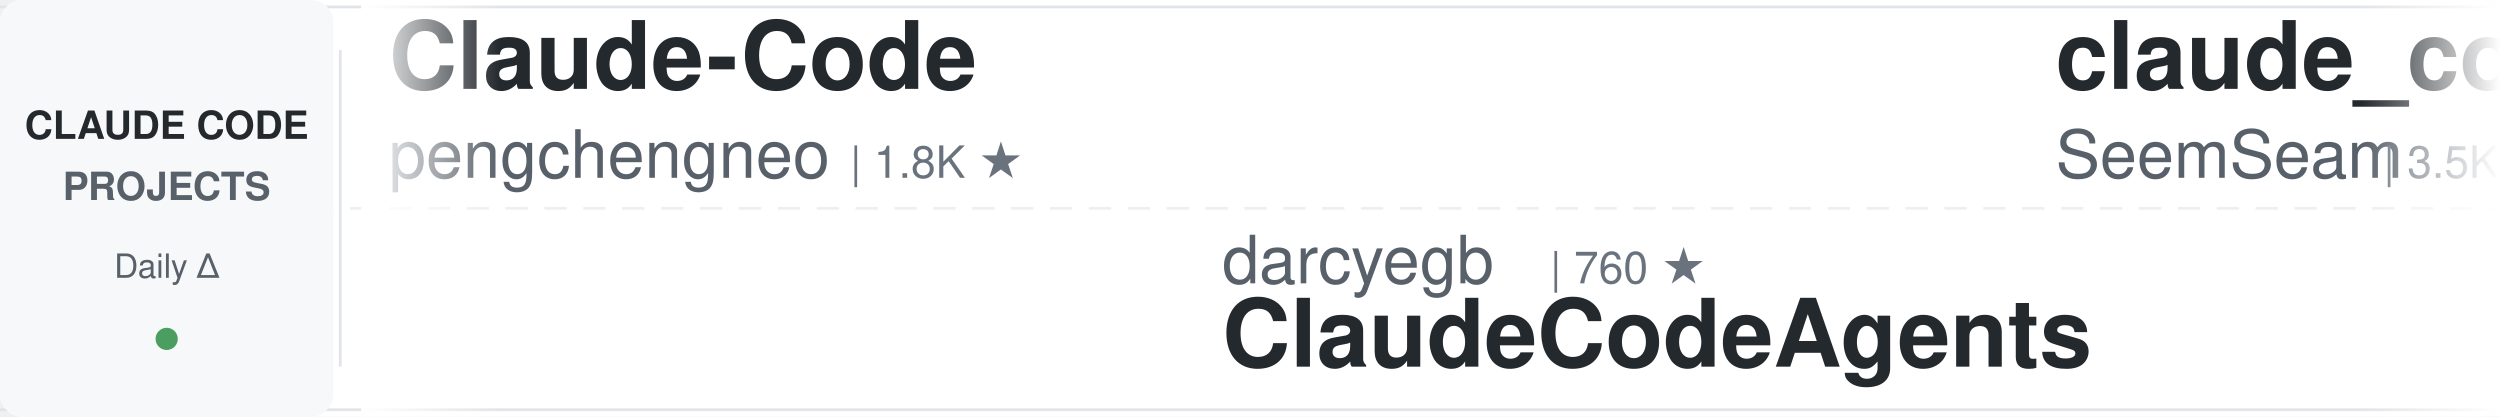
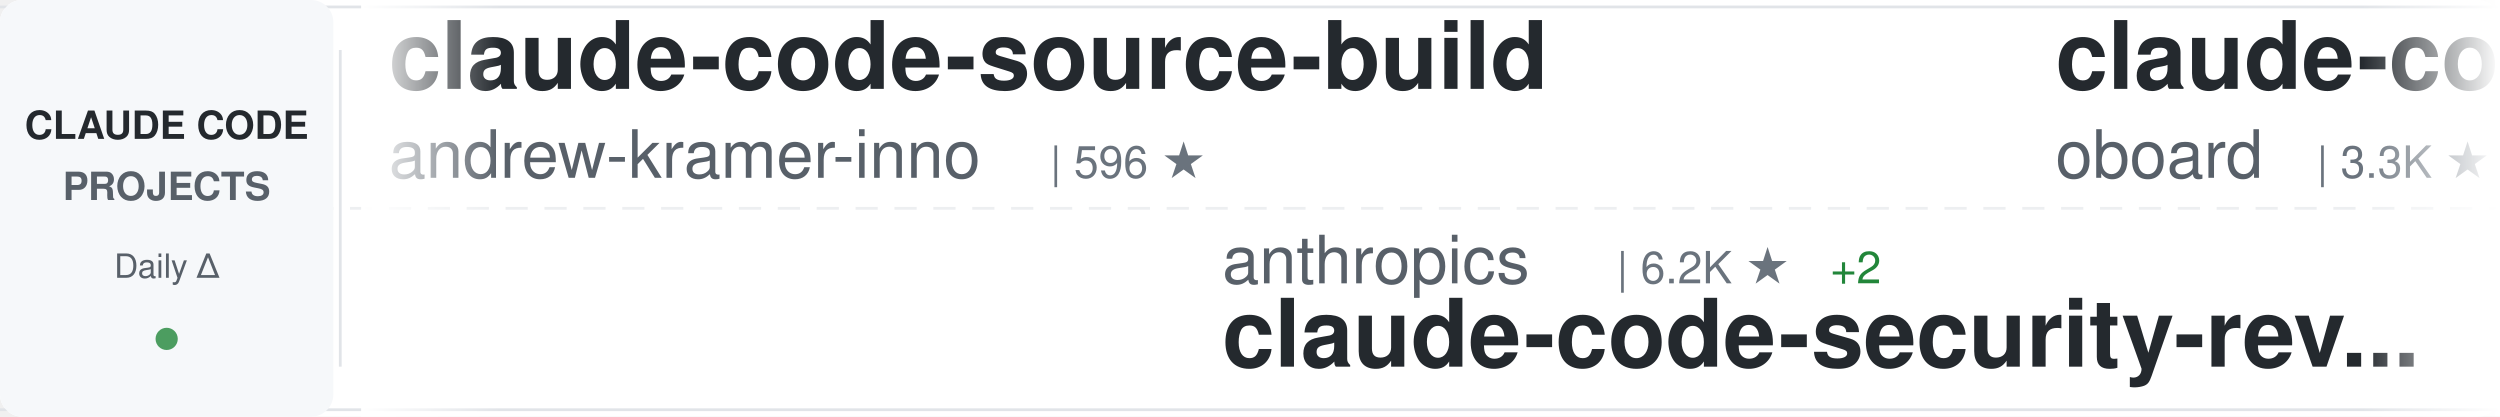
<svg xmlns="http://www.w3.org/2000/svg" width="900" height="150">
  <defs>
    <linearGradient id="awesomeLeftFade" x1="0%" y1="0%" x2="100%" y2="0%">
      <stop offset="0%" style="stop-color:#ffffff;stop-opacity:1" />
      <stop offset="100%" style="stop-color:#ffffff;stop-opacity:0" />
    </linearGradient>
    <linearGradient id="awesomeRightFade" x1="0%" y1="0%" x2="100%" y2="0%">
      <stop offset="0%" style="stop-color:#ffffff;stop-opacity:0" />
      <stop offset="100%" style="stop-color:#ffffff;stop-opacity:1" />
    </linearGradient>
  </defs>
  <rect width="900" height="150" fill="#ffffff" rx="8" />
  <rect x="0" y="2" width="900" height="1" fill="#e1e4e8" />
  <rect x="0" y="147" width="900" height="1" fill="#e1e4e8" />
  <line x1="0" y1="75" x2="900" y2="75" stroke="#e1e4e8" stroke-width="1" stroke-dasharray="8 6" opacity="0.6" />
  <rect x="0" y="0" width="120" height="150" fill="#f6f8fa" rx="8" />
  <text x="60" y="50" font-family="-apple-system, BlinkMacSystemFont, 'Segoe UI', Helvetica, Arial, sans-serif" font-size="14" font-weight="600" fill="#24292e" text-anchor="middle">CLAUDE CODE</text>
  <text x="60" y="72" font-family="-apple-system, BlinkMacSystemFont, 'Segoe UI', Helvetica, Arial, sans-serif" font-size="14" font-weight="600" fill="#586069" text-anchor="middle">PROJECTS</text>
  <text x="60" y="100" font-family="-apple-system, BlinkMacSystemFont, 'Segoe UI', Helvetica, Arial, sans-serif" font-size="12" font-weight="500" fill="#586069" text-anchor="middle">Daily Δ</text>
  <circle cx="60" cy="122" r="4" fill="#22863a" opacity="0.8" />
  <rect x="122" y="18" width="1" height="114" fill="#e1e4e8" />
  <clipPath id="awesomeTickerClip">
    <rect x="130" y="0" width="770" height="150" />
  </clipPath>
  <g clip-path="url(#awesomeTickerClip)">
    <g id="awesomeTickerItems">
      <animateTransform attributeName="transform" attributeType="XML" type="translate" from="0 0" to="-3000 0" dur="54s" repeatCount="indefinite" />
      <g transform="translate(0, 0)">
-         <text x="140" y="32" font-family="-apple-system, BlinkMacSystemFont, 'Segoe UI', Helvetica, Arial, sans-serif" font-size="34" font-weight="600" fill="#24292e">Claude-Code</text>
-         <text x="140" y="64" font-family="-apple-system, BlinkMacSystemFont, 'Segoe UI', Helvetica, Arial, sans-serif" font-size="24" font-weight="400" fill="#586069">pengchengneo</text>
-         <text x="306" y="64" font-family="-apple-system, BlinkMacSystemFont, 'Segoe UI', Helvetica, Arial, sans-serif" font-size="16" font-weight="500" fill="#6a737d">| 1.8K ★</text>
+         <text x="140" y="32" font-family="-apple-system, BlinkMacSystemFont, 'Segoe UI', Helvetica, Arial, sans-serif" font-size="34" font-weight="600" fill="#24292e">claude-code-source-build</text>
+         <text x="140" y="64" font-family="-apple-system, BlinkMacSystemFont, 'Segoe UI', Helvetica, Arial, sans-serif" font-size="24" font-weight="400" fill="#586069">andrew-kramer-inno</text>
+         <text x="378" y="64" font-family="-apple-system, BlinkMacSystemFont, 'Segoe UI', Helvetica, Arial, sans-serif" font-size="16" font-weight="500" fill="#6a737d">| 596 ★</text>
      </g>
      <g transform="translate(300, 0)">
-         <text x="140" y="102" font-family="-apple-system, BlinkMacSystemFont, 'Segoe UI', Helvetica, Arial, sans-serif" font-size="24" font-weight="400" fill="#586069">darcyegb</text>
-         <text x="258" y="102" font-family="-apple-system, BlinkMacSystemFont, 'Segoe UI', Helvetica, Arial, sans-serif" font-size="16" font-weight="500" fill="#6a737d">| 760 ★</text>
-         <text x="140" y="132" font-family="-apple-system, BlinkMacSystemFont, 'Segoe UI', Helvetica, Arial, sans-serif" font-size="34" font-weight="600" fill="#24292e">ClaudeCodeAgents</text>
+         <text x="140" y="102" font-family="-apple-system, BlinkMacSystemFont, 'Segoe UI', Helvetica, Arial, sans-serif" font-size="24" font-weight="400" fill="#586069">anthropics</text>
+         <text x="282" y="102" font-family="-apple-system, BlinkMacSystemFont, 'Segoe UI', Helvetica, Arial, sans-serif" font-size="16" font-weight="500" fill="#6a737d">| 6.2K ★</text>
+         <text x="359" y="102" font-family="-apple-system, BlinkMacSystemFont, 'Segoe UI', Helvetica, Arial, sans-serif" font-size="16" font-weight="500" fill="#22863a"> +2</text>
+         <text x="140" y="132" font-family="-apple-system, BlinkMacSystemFont, 'Segoe UI', Helvetica, Arial, sans-serif" font-size="34" font-weight="600" fill="#24292e">claude-code-security-rev...</text>
      </g>
      <g transform="translate(600, 0)">
-         <text x="140" y="32" font-family="-apple-system, BlinkMacSystemFont, 'Segoe UI', Helvetica, Arial, sans-serif" font-size="34" font-weight="600" fill="#24292e">claude_codex_bridge</text>
-         <text x="140" y="64" font-family="-apple-system, BlinkMacSystemFont, 'Segoe UI', Helvetica, Arial, sans-serif" font-size="24" font-weight="400" fill="#586069">SeemSeam</text>
-         <text x="258" y="64" font-family="-apple-system, BlinkMacSystemFont, 'Segoe UI', Helvetica, Arial, sans-serif" font-size="16" font-weight="500" fill="#6a737d">| 3.5K ★</text>
+         <text x="140" y="32" font-family="-apple-system, BlinkMacSystemFont, 'Segoe UI', Helvetica, Arial, sans-serif" font-size="34" font-weight="600" fill="#24292e">claude-code-rev</text>
+         <text x="140" y="64" font-family="-apple-system, BlinkMacSystemFont, 'Segoe UI', Helvetica, Arial, sans-serif" font-size="24" font-weight="400" fill="#586069">oboard</text>
+         <text x="234" y="64" font-family="-apple-system, BlinkMacSystemFont, 'Segoe UI', Helvetica, Arial, sans-serif" font-size="16" font-weight="500" fill="#6a737d">| 3.3K ★</text>
+         <text x="311" y="64" font-family="-apple-system, BlinkMacSystemFont, 'Segoe UI', Helvetica, Arial, sans-serif" font-size="16" font-weight="500" fill="#22863a"> +1</text>
      </g>
      <g transform="translate(900, 0)">
-         <text x="140" y="102" font-family="-apple-system, BlinkMacSystemFont, 'Segoe UI', Helvetica, Arial, sans-serif" font-size="24" font-weight="400" fill="#586069">luyao618</text>
-         <text x="258" y="102" font-family="-apple-system, BlinkMacSystemFont, 'Segoe UI', Helvetica, Arial, sans-serif" font-size="16" font-weight="500" fill="#6a737d">| 1.7K ★</text>
-         <text x="335" y="102" font-family="-apple-system, BlinkMacSystemFont, 'Segoe UI', Helvetica, Arial, sans-serif" font-size="16" font-weight="500" fill="#22863a"> +1</text>
-         <text x="140" y="132" font-family="-apple-system, BlinkMacSystemFont, 'Segoe UI', Helvetica, Arial, sans-serif" font-size="34" font-weight="600" fill="#24292e">Claude-Code-Source-Study</text>
+         <text x="140" y="102" font-family="-apple-system, BlinkMacSystemFont, 'Segoe UI', Helvetica, Arial, sans-serif" font-size="24" font-weight="400" fill="#586069">pengchengneo</text>
+         <text x="306" y="102" font-family="-apple-system, BlinkMacSystemFont, 'Segoe UI', Helvetica, Arial, sans-serif" font-size="16" font-weight="500" fill="#6a737d">| 1.8K ★</text>
+         <text x="140" y="132" font-family="-apple-system, BlinkMacSystemFont, 'Segoe UI', Helvetica, Arial, sans-serif" font-size="34" font-weight="600" fill="#24292e">Claude-Code</text>
      </g>
      <g transform="translate(1200, 0)">
-         <text x="140" y="32" font-family="-apple-system, BlinkMacSystemFont, 'Segoe UI', Helvetica, Arial, sans-serif" font-size="34" font-weight="600" fill="#24292e">awesome-claude-code-tool...</text>
-         <text x="140" y="64" font-family="-apple-system, BlinkMacSystemFont, 'Segoe UI', Helvetica, Arial, sans-serif" font-size="24" font-weight="400" fill="#586069">rohitg00</text>
-         <text x="258" y="64" font-family="-apple-system, BlinkMacSystemFont, 'Segoe UI', Helvetica, Arial, sans-serif" font-size="16" font-weight="500" fill="#6a737d">| 2.6K ★</text>
-         <text x="335" y="64" font-family="-apple-system, BlinkMacSystemFont, 'Segoe UI', Helvetica, Arial, sans-serif" font-size="16" font-weight="500" fill="#22863a"> +2</text>
+         <text x="140" y="32" font-family="-apple-system, BlinkMacSystemFont, 'Segoe UI', Helvetica, Arial, sans-serif" font-size="34" font-weight="600" fill="#24292e">claude-code-source-code-...</text>
+         <text x="140" y="64" font-family="-apple-system, BlinkMacSystemFont, 'Segoe UI', Helvetica, Arial, sans-serif" font-size="24" font-weight="400" fill="#586069">ghuntley</text>
+         <text x="258" y="64" font-family="-apple-system, BlinkMacSystemFont, 'Segoe UI', Helvetica, Arial, sans-serif" font-size="16" font-weight="500" fill="#6a737d">| 991 ★</text>
      </g>
      <g transform="translate(1500, 0)">
-         <text x="140" y="102" font-family="-apple-system, BlinkMacSystemFont, 'Segoe UI', Helvetica, Arial, sans-serif" font-size="24" font-weight="400" fill="#586069">zstmfhy</text>
-         <text x="246" y="102" font-family="-apple-system, BlinkMacSystemFont, 'Segoe UI', Helvetica, Arial, sans-serif" font-size="16" font-weight="500" fill="#6a737d">| 189 ★</text>
-         <text x="140" y="132" font-family="-apple-system, BlinkMacSystemFont, 'Segoe UI', Helvetica, Arial, sans-serif" font-size="34" font-weight="600" fill="#24292e">Claude-code</text>
+         <text x="140" y="102" font-family="-apple-system, BlinkMacSystemFont, 'Segoe UI', Helvetica, Arial, sans-serif" font-size="24" font-weight="400" fill="#586069">Cranot</text>
+         <text x="234" y="102" font-family="-apple-system, BlinkMacSystemFont, 'Segoe UI', Helvetica, Arial, sans-serif" font-size="16" font-weight="500" fill="#6a737d">| 2.9K ★</text>
+         <text x="140" y="132" font-family="-apple-system, BlinkMacSystemFont, 'Segoe UI', Helvetica, Arial, sans-serif" font-size="34" font-weight="600" fill="#24292e">claude-code-guide</text>
      </g>
      <g transform="translate(1800, 0)">
-         <text x="140" y="32" font-family="-apple-system, BlinkMacSystemFont, 'Segoe UI', Helvetica, Arial, sans-serif" font-size="34" font-weight="600" fill="#24292e">collection-claude-code-s...</text>
-         <text x="140" y="64" font-family="-apple-system, BlinkMacSystemFont, 'Segoe UI', Helvetica, Arial, sans-serif" font-size="24" font-weight="400" fill="#586069">chauncygu</text>
-         <text x="270" y="64" font-family="-apple-system, BlinkMacSystemFont, 'Segoe UI', Helvetica, Arial, sans-serif" font-size="16" font-weight="500" fill="#6a737d">| 2.8K ★</text>
+         <text x="140" y="32" font-family="-apple-system, BlinkMacSystemFont, 'Segoe UI', Helvetica, Arial, sans-serif" font-size="34" font-weight="600" fill="#24292e">skills</text>
+         <text x="140" y="64" font-family="-apple-system, BlinkMacSystemFont, 'Segoe UI', Helvetica, Arial, sans-serif" font-size="24" font-weight="400" fill="#586069">anthropics</text>
+         <text x="282" y="64" font-family="-apple-system, BlinkMacSystemFont, 'Segoe UI', Helvetica, Arial, sans-serif" font-size="16" font-weight="500" fill="#6a737d">| 174.8K ★</text>
+         <text x="377" y="64" font-family="-apple-system, BlinkMacSystemFont, 'Segoe UI', Helvetica, Arial, sans-serif" font-size="16" font-weight="500" fill="#22863a"> +85</text>
      </g>
      <g transform="translate(2100, 0)">
-         <text x="140" y="102" font-family="-apple-system, BlinkMacSystemFont, 'Segoe UI', Helvetica, Arial, sans-serif" font-size="24" font-weight="400" fill="#586069">nicedreamzapp</text>
-         <text x="318" y="102" font-family="-apple-system, BlinkMacSystemFont, 'Segoe UI', Helvetica, Arial, sans-serif" font-size="16" font-weight="500" fill="#6a737d">| 3.3K ★</text>
-         <text x="395" y="102" font-family="-apple-system, BlinkMacSystemFont, 'Segoe UI', Helvetica, Arial, sans-serif" font-size="16" font-weight="500" fill="#22863a"> +5</text>
-         <text x="140" y="132" font-family="-apple-system, BlinkMacSystemFont, 'Segoe UI', Helvetica, Arial, sans-serif" font-size="34" font-weight="600" fill="#24292e">claude-code-local</text>
+         <text x="140" y="102" font-family="-apple-system, BlinkMacSystemFont, 'Segoe UI', Helvetica, Arial, sans-serif" font-size="24" font-weight="400" fill="#586069">zebbern</text>
+         <text x="246" y="102" font-family="-apple-system, BlinkMacSystemFont, 'Segoe UI', Helvetica, Arial, sans-serif" font-size="16" font-weight="500" fill="#6a737d">| 4.6K ★</text>
+         <text x="323" y="102" font-family="-apple-system, BlinkMacSystemFont, 'Segoe UI', Helvetica, Arial, sans-serif" font-size="16" font-weight="500" fill="#22863a"> +1</text>
+         <text x="140" y="132" font-family="-apple-system, BlinkMacSystemFont, 'Segoe UI', Helvetica, Arial, sans-serif" font-size="34" font-weight="600" fill="#24292e">claude-code-guide</text>
      </g>
      <g transform="translate(2400, 0)">
-         <text x="140" y="32" font-family="-apple-system, BlinkMacSystemFont, 'Segoe UI', Helvetica, Arial, sans-serif" font-size="34" font-weight="600" fill="#24292e">skills</text>
-         <text x="140" y="64" font-family="-apple-system, BlinkMacSystemFont, 'Segoe UI', Helvetica, Arial, sans-serif" font-size="24" font-weight="400" fill="#586069">anthropics</text>
-         <text x="282" y="64" font-family="-apple-system, BlinkMacSystemFont, 'Segoe UI', Helvetica, Arial, sans-serif" font-size="16" font-weight="500" fill="#6a737d">| 174.7K ★</text>
-         <text x="377" y="64" font-family="-apple-system, BlinkMacSystemFont, 'Segoe UI', Helvetica, Arial, sans-serif" font-size="16" font-weight="500" fill="#22863a"> +84</text>
+         <text x="140" y="32" font-family="-apple-system, BlinkMacSystemFont, 'Segoe UI', Helvetica, Arial, sans-serif" font-size="34" font-weight="600" fill="#24292e">Auto-claude-code-researc...</text>
+         <text x="140" y="64" font-family="-apple-system, BlinkMacSystemFont, 'Segoe UI', Helvetica, Arial, sans-serif" font-size="24" font-weight="400" fill="#586069">wanshuiyin</text>
+         <text x="282" y="64" font-family="-apple-system, BlinkMacSystemFont, 'Segoe UI', Helvetica, Arial, sans-serif" font-size="16" font-weight="500" fill="#6a737d">| 15.8K ★</text>
+         <text x="368" y="64" font-family="-apple-system, BlinkMacSystemFont, 'Segoe UI', Helvetica, Arial, sans-serif" font-size="16" font-weight="500" fill="#22863a"> +12</text>
      </g>
      <g transform="translate(2700, 0)">
-         <text x="140" y="102" font-family="-apple-system, BlinkMacSystemFont, 'Segoe UI', Helvetica, Arial, sans-serif" font-size="24" font-weight="400" fill="#586069">fazxes</text>
-         <text x="234" y="102" font-family="-apple-system, BlinkMacSystemFont, 'Segoe UI', Helvetica, Arial, sans-serif" font-size="16" font-weight="500" fill="#6a737d">| 236 ★</text>
-         <text x="140" y="132" font-family="-apple-system, BlinkMacSystemFont, 'Segoe UI', Helvetica, Arial, sans-serif" font-size="34" font-weight="600" fill="#24292e">Claude-code</text>
+         <text x="140" y="102" font-family="-apple-system, BlinkMacSystemFont, 'Segoe UI', Helvetica, Arial, sans-serif" font-size="24" font-weight="400" fill="#586069">frankbria</text>
+         <text x="270" y="102" font-family="-apple-system, BlinkMacSystemFont, 'Segoe UI', Helvetica, Arial, sans-serif" font-size="16" font-weight="500" fill="#6a737d">| 9.6K ★</text>
+         <text x="140" y="132" font-family="-apple-system, BlinkMacSystemFont, 'Segoe UI', Helvetica, Arial, sans-serif" font-size="34" font-weight="600" fill="#24292e">ralph-claude-code</text>
      </g>
      <g transform="translate(3000, 0)">
-         <text x="140" y="32" font-family="-apple-system, BlinkMacSystemFont, 'Segoe UI', Helvetica, Arial, sans-serif" font-size="34" font-weight="600" fill="#24292e">Claude-Code</text>
-         <text x="140" y="64" font-family="-apple-system, BlinkMacSystemFont, 'Segoe UI', Helvetica, Arial, sans-serif" font-size="24" font-weight="400" fill="#586069">pengchengneo</text>
-         <text x="306" y="64" font-family="-apple-system, BlinkMacSystemFont, 'Segoe UI', Helvetica, Arial, sans-serif" font-size="16" font-weight="500" fill="#6a737d">| 1.8K ★</text>
+         <text x="140" y="32" font-family="-apple-system, BlinkMacSystemFont, 'Segoe UI', Helvetica, Arial, sans-serif" font-size="34" font-weight="600" fill="#24292e">claude-code-source-build</text>
+         <text x="140" y="64" font-family="-apple-system, BlinkMacSystemFont, 'Segoe UI', Helvetica, Arial, sans-serif" font-size="24" font-weight="400" fill="#586069">andrew-kramer-inno</text>
+         <text x="378" y="64" font-family="-apple-system, BlinkMacSystemFont, 'Segoe UI', Helvetica, Arial, sans-serif" font-size="16" font-weight="500" fill="#6a737d">| 596 ★</text>
      </g>
      <g transform="translate(3300, 0)">
-         <text x="140" y="102" font-family="-apple-system, BlinkMacSystemFont, 'Segoe UI', Helvetica, Arial, sans-serif" font-size="24" font-weight="400" fill="#586069">darcyegb</text>
-         <text x="258" y="102" font-family="-apple-system, BlinkMacSystemFont, 'Segoe UI', Helvetica, Arial, sans-serif" font-size="16" font-weight="500" fill="#6a737d">| 760 ★</text>
-         <text x="140" y="132" font-family="-apple-system, BlinkMacSystemFont, 'Segoe UI', Helvetica, Arial, sans-serif" font-size="34" font-weight="600" fill="#24292e">ClaudeCodeAgents</text>
+         <text x="140" y="102" font-family="-apple-system, BlinkMacSystemFont, 'Segoe UI', Helvetica, Arial, sans-serif" font-size="24" font-weight="400" fill="#586069">anthropics</text>
+         <text x="282" y="102" font-family="-apple-system, BlinkMacSystemFont, 'Segoe UI', Helvetica, Arial, sans-serif" font-size="16" font-weight="500" fill="#6a737d">| 6.2K ★</text>
+         <text x="359" y="102" font-family="-apple-system, BlinkMacSystemFont, 'Segoe UI', Helvetica, Arial, sans-serif" font-size="16" font-weight="500" fill="#22863a"> +2</text>
+         <text x="140" y="132" font-family="-apple-system, BlinkMacSystemFont, 'Segoe UI', Helvetica, Arial, sans-serif" font-size="34" font-weight="600" fill="#24292e">claude-code-security-rev...</text>
      </g>
      <g transform="translate(3600, 0)">
-         <text x="140" y="32" font-family="-apple-system, BlinkMacSystemFont, 'Segoe UI', Helvetica, Arial, sans-serif" font-size="34" font-weight="600" fill="#24292e">claude_codex_bridge</text>
-         <text x="140" y="64" font-family="-apple-system, BlinkMacSystemFont, 'Segoe UI', Helvetica, Arial, sans-serif" font-size="24" font-weight="400" fill="#586069">SeemSeam</text>
-         <text x="258" y="64" font-family="-apple-system, BlinkMacSystemFont, 'Segoe UI', Helvetica, Arial, sans-serif" font-size="16" font-weight="500" fill="#6a737d">| 3.5K ★</text>
+         <text x="140" y="32" font-family="-apple-system, BlinkMacSystemFont, 'Segoe UI', Helvetica, Arial, sans-serif" font-size="34" font-weight="600" fill="#24292e">claude-code-rev</text>
+         <text x="140" y="64" font-family="-apple-system, BlinkMacSystemFont, 'Segoe UI', Helvetica, Arial, sans-serif" font-size="24" font-weight="400" fill="#586069">oboard</text>
+         <text x="234" y="64" font-family="-apple-system, BlinkMacSystemFont, 'Segoe UI', Helvetica, Arial, sans-serif" font-size="16" font-weight="500" fill="#6a737d">| 3.3K ★</text>
+         <text x="311" y="64" font-family="-apple-system, BlinkMacSystemFont, 'Segoe UI', Helvetica, Arial, sans-serif" font-size="16" font-weight="500" fill="#22863a"> +1</text>
      </g>
      <g transform="translate(3900, 0)">
-         <text x="140" y="102" font-family="-apple-system, BlinkMacSystemFont, 'Segoe UI', Helvetica, Arial, sans-serif" font-size="24" font-weight="400" fill="#586069">luyao618</text>
-         <text x="258" y="102" font-family="-apple-system, BlinkMacSystemFont, 'Segoe UI', Helvetica, Arial, sans-serif" font-size="16" font-weight="500" fill="#6a737d">| 1.7K ★</text>
-         <text x="335" y="102" font-family="-apple-system, BlinkMacSystemFont, 'Segoe UI', Helvetica, Arial, sans-serif" font-size="16" font-weight="500" fill="#22863a"> +1</text>
-         <text x="140" y="132" font-family="-apple-system, BlinkMacSystemFont, 'Segoe UI', Helvetica, Arial, sans-serif" font-size="34" font-weight="600" fill="#24292e">Claude-Code-Source-Study</text>
+         <text x="140" y="102" font-family="-apple-system, BlinkMacSystemFont, 'Segoe UI', Helvetica, Arial, sans-serif" font-size="24" font-weight="400" fill="#586069">pengchengneo</text>
+         <text x="306" y="102" font-family="-apple-system, BlinkMacSystemFont, 'Segoe UI', Helvetica, Arial, sans-serif" font-size="16" font-weight="500" fill="#6a737d">| 1.8K ★</text>
+         <text x="140" y="132" font-family="-apple-system, BlinkMacSystemFont, 'Segoe UI', Helvetica, Arial, sans-serif" font-size="34" font-weight="600" fill="#24292e">Claude-Code</text>
      </g>
    </g>
  </g>
  <rect x="130" y="0" width="50" height="150" fill="url(#awesomeLeftFade)" />
  <rect x="850" y="0" width="50" height="150" fill="url(#awesomeRightFade)" />
</svg>
